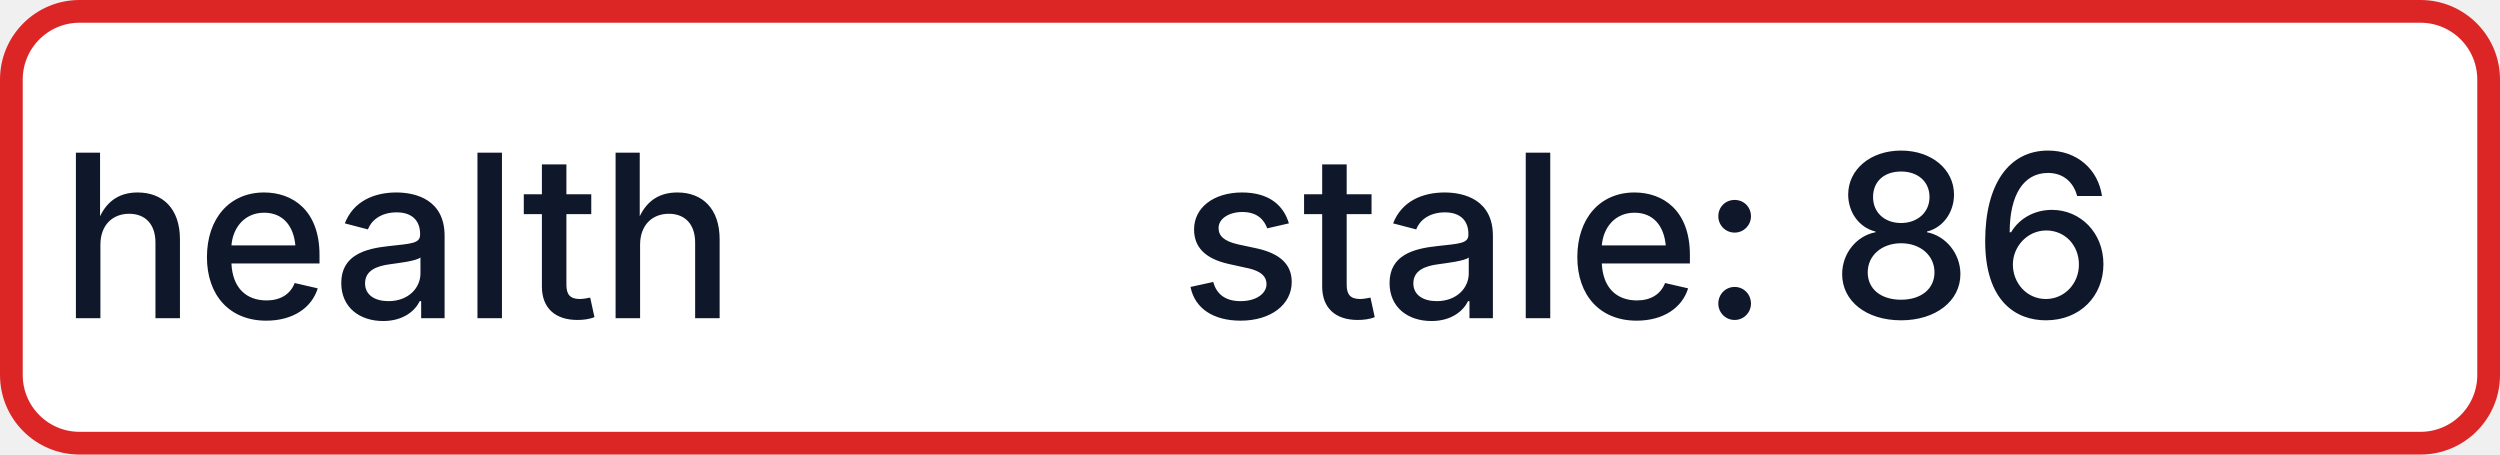
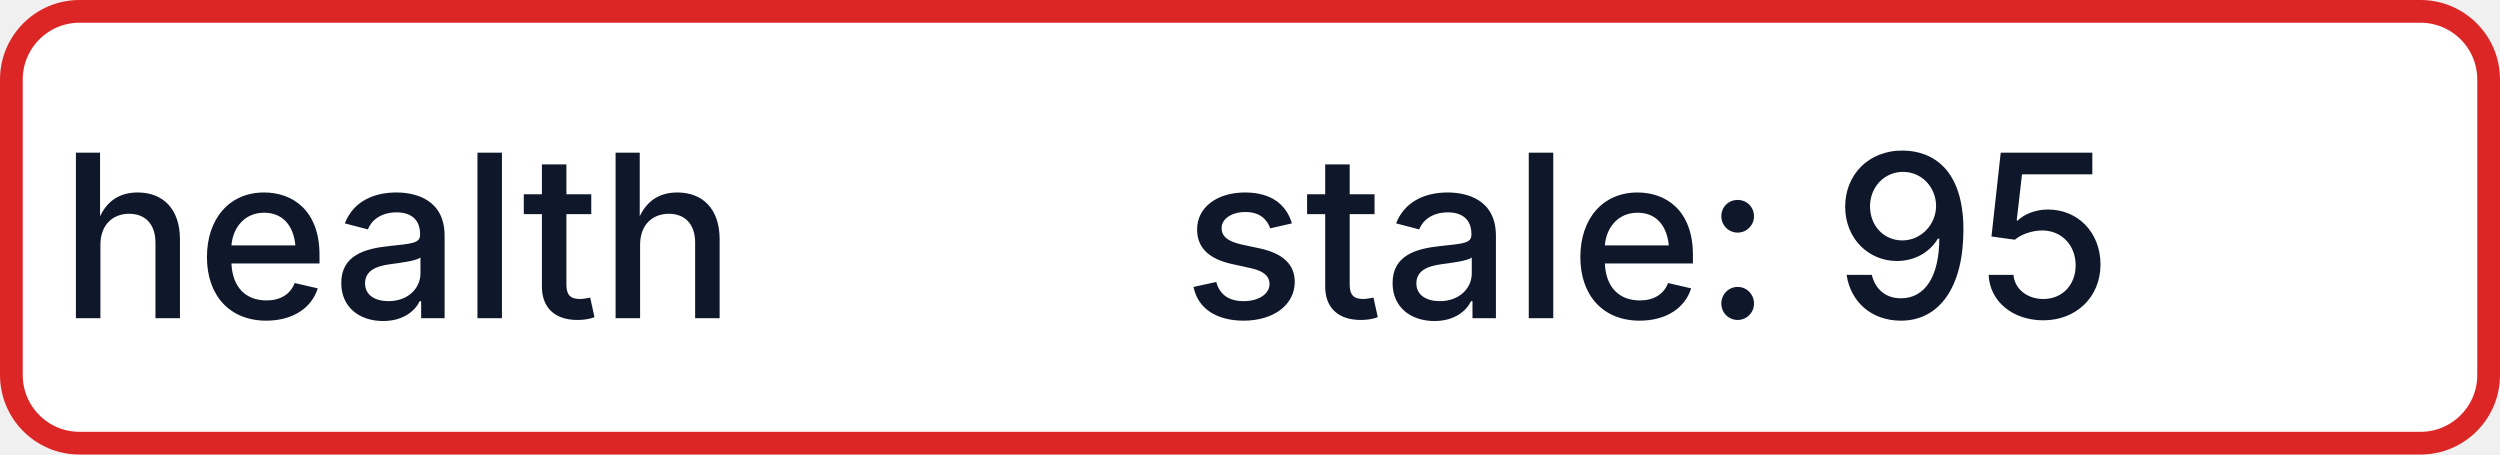
- <svg xmlns="http://www.w3.org/2000/svg" width="110" height="20" role="img" aria-label="health: stale: 86">
+ <svg xmlns="http://www.w3.org/2000/svg" width="110" height="20" role="img" aria-label="health: stale: 95">
  <rect x="0.5" y="0.5" width="109" height="19" rx="3" fill="#FFFFFF" stroke="#DC2626" stroke-width="1" />
  <g fill="#0F172A" text-anchor="middle" font-family="-apple-system,BlinkMacSystemFont,Segoe UI,sans-serif" font-size="10" font-weight="500">
    <text x="17.5" y="14">health</text>
-     <text x="72.5" y="14" textLength="68" lengthAdjust="spacingAndGlyphs">stale: 86</text>
+     <text x="72.5" y="14" textLength="68" lengthAdjust="spacingAndGlyphs">stale: 95</text>
  </g>
</svg>
